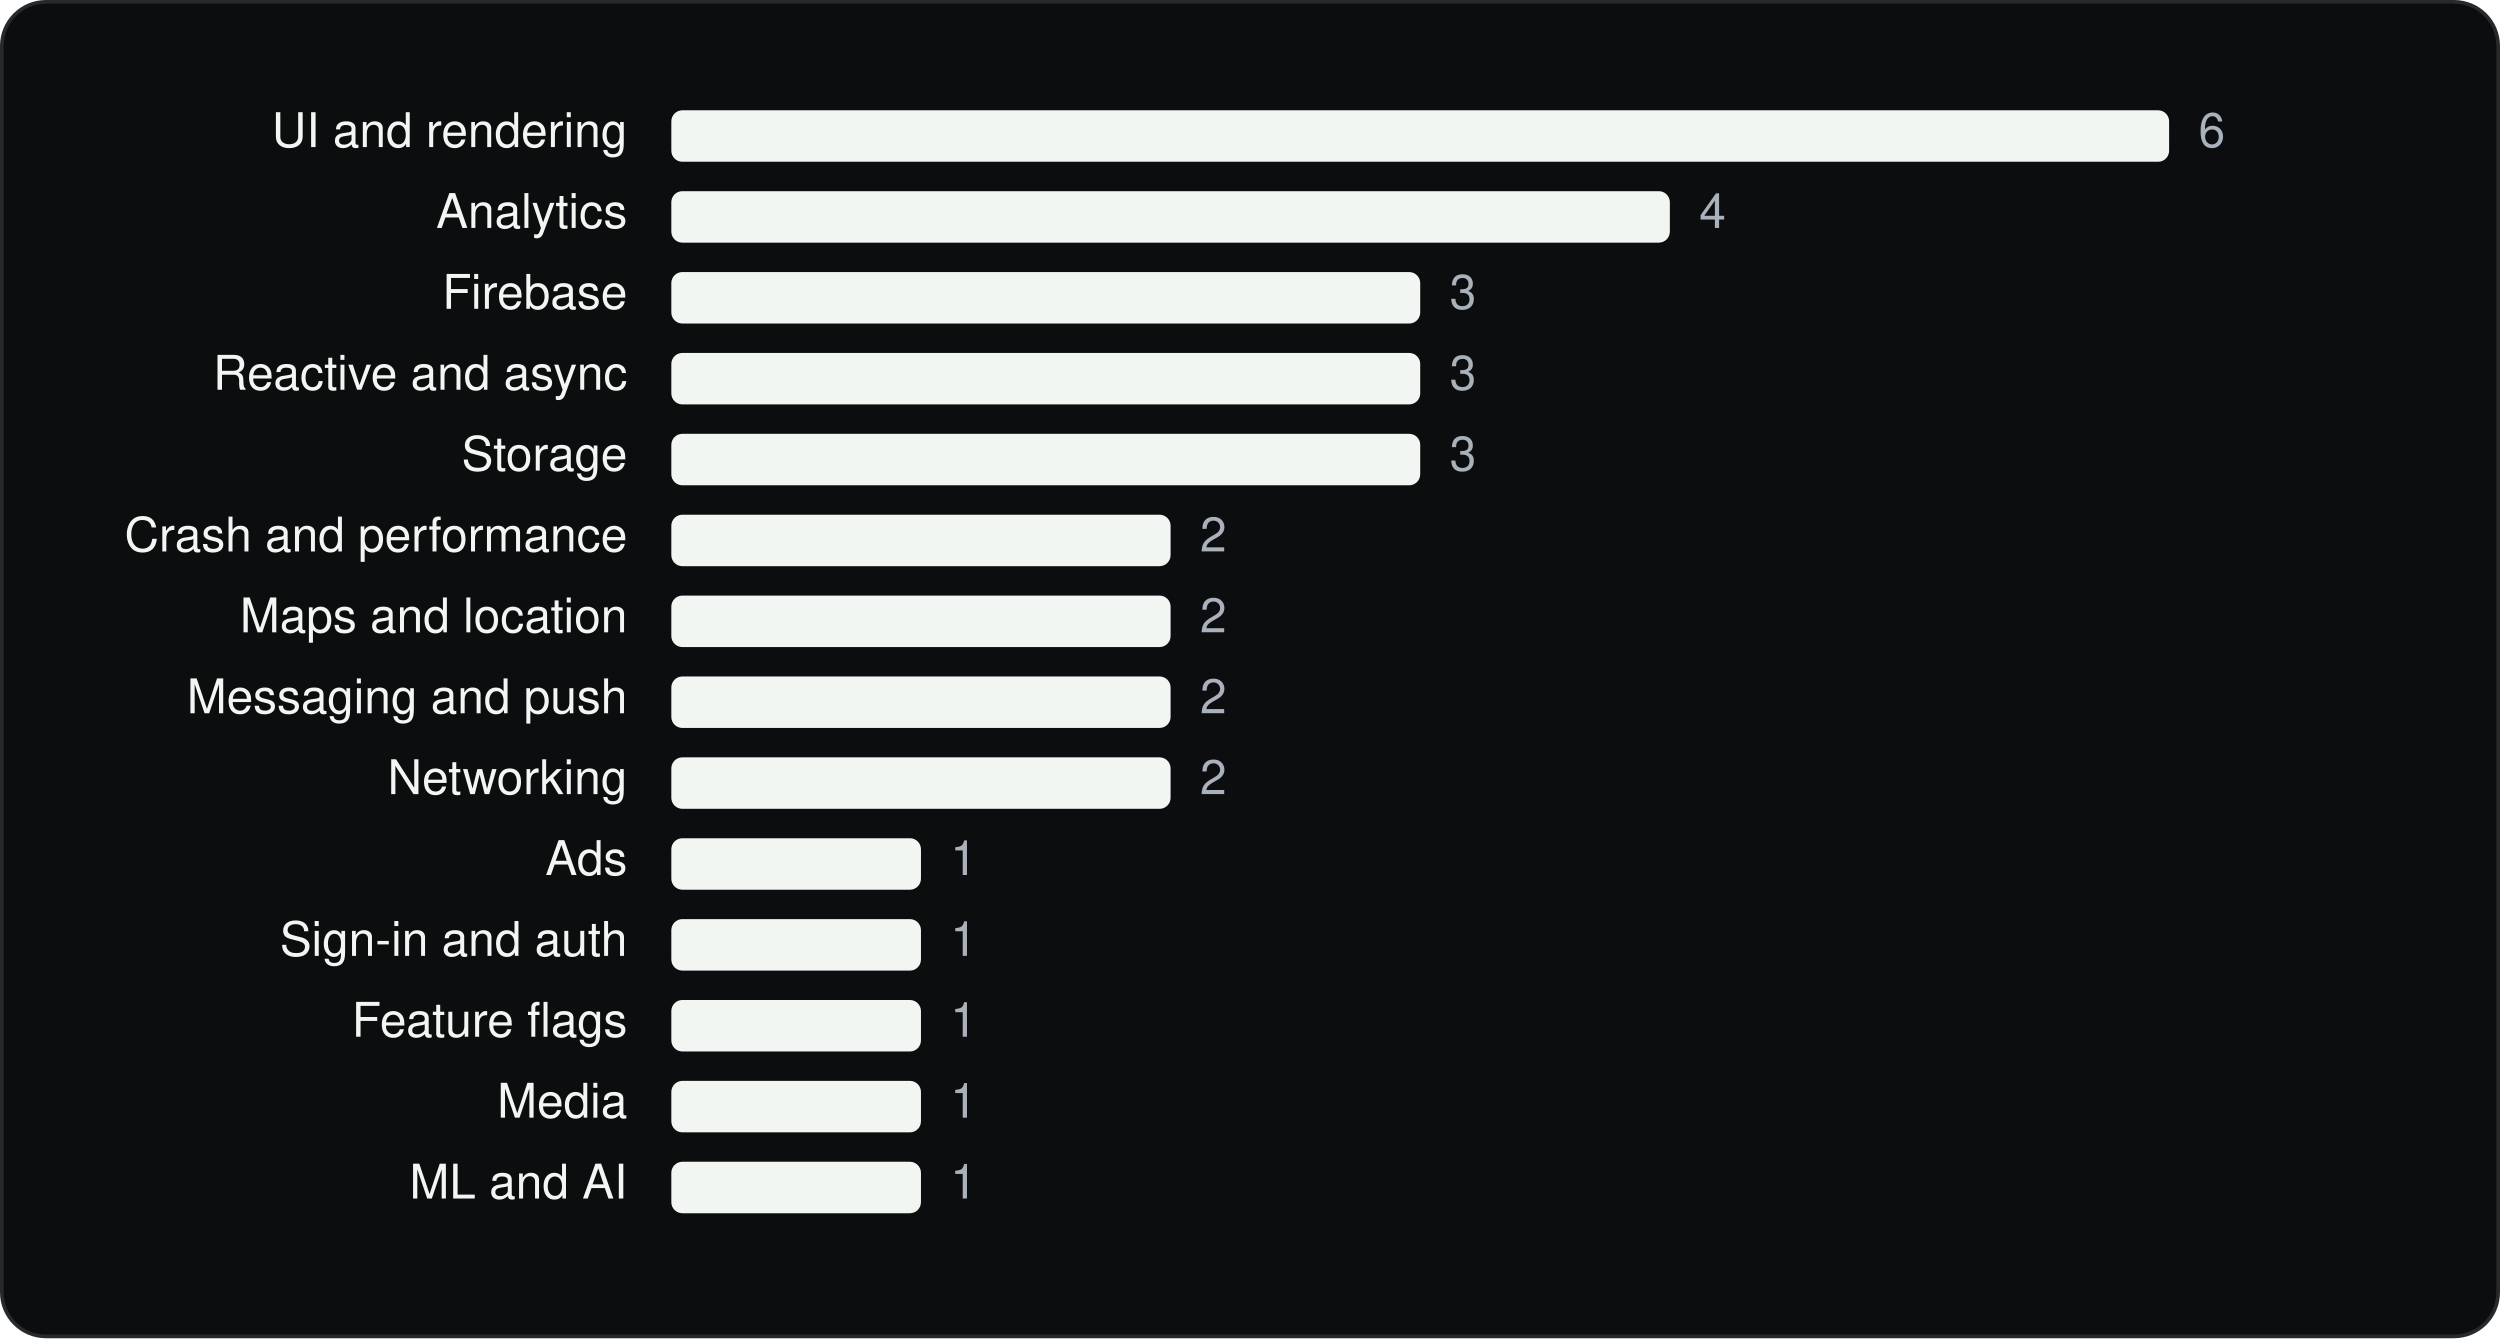
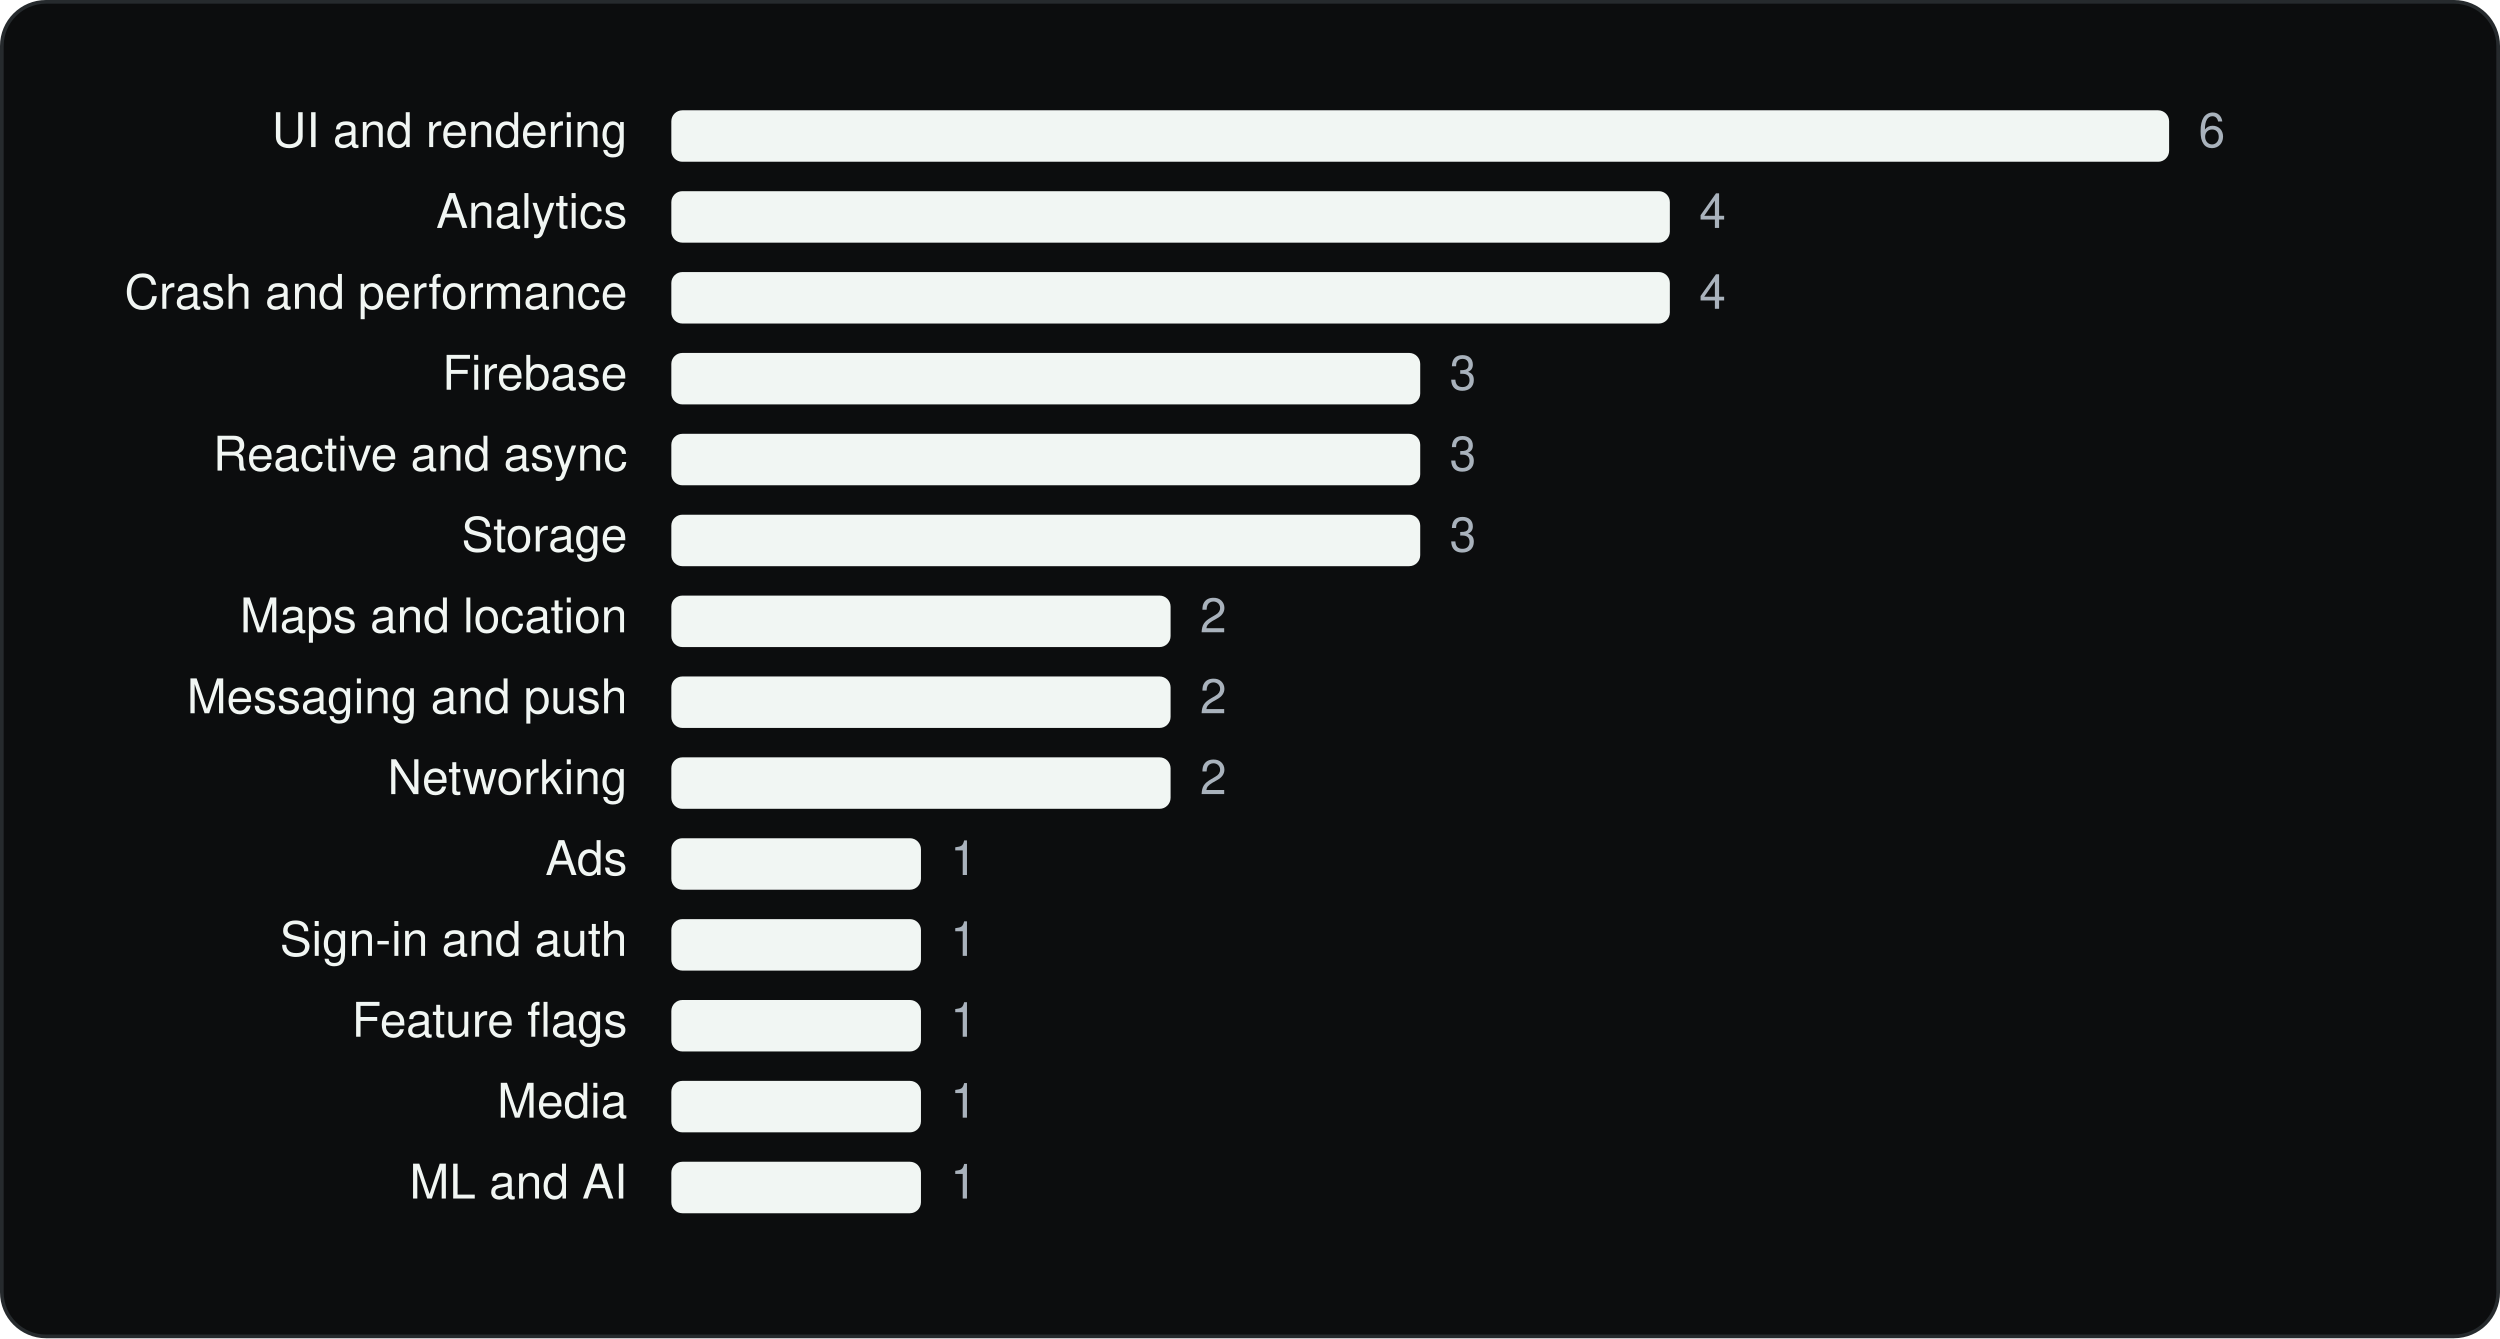
<svg xmlns="http://www.w3.org/2000/svg" viewBox="0 0 680 364" width="680" height="364" role="img" aria-label="American Airlines, Inc. SDKs by category" font-family="Geist, -apple-system, BlinkMacSystemFont, 'Segoe UI', Helvetica, Arial, sans-serif">
  <rect x="0.5" y="0.5" width="679" height="363" rx="12" fill="#0C0D0E" stroke="#262A2D" />
  <g transform="translate(20 20)">
    <text x="150.64" y="20" font-size="13" text-anchor="end" fill="#F1F6F3">UI and rendering</text>
    <rect x="162.6" y="10" width="407.4" height="14" rx="3" fill="#F1F6F3" />
    <text x="578.0" y="20" font-size="13" fill="#A9B2BC">6</text>
    <text x="150.64" y="42" font-size="13" text-anchor="end" fill="#F1F6F3">Analytics</text>
    <rect x="162.6" y="32" width="271.6" height="14" rx="3" fill="#F1F6F3" />
    <text x="442.2" y="42" font-size="13" fill="#A9B2BC">4</text>
-     <text x="150.64" y="64" font-size="13" text-anchor="end" fill="#F1F6F3">Firebase</text>
-     <rect x="162.6" y="54" width="203.7" height="14" rx="3" fill="#F1F6F3" />
-     <text x="374.3" y="64" font-size="13" fill="#A9B2BC">3</text>
-     <text x="150.64" y="86" font-size="13" text-anchor="end" fill="#F1F6F3">Reactive and async</text>
+     <text x="150.64" y="64" font-size="13" text-anchor="end" fill="#F1F6F3">Crash and performance</text>
+     <rect x="162.6" y="54" width="271.6" height="14" rx="3" fill="#F1F6F3" />
+     <text x="442.2" y="64" font-size="13" fill="#A9B2BC">4</text>
+     <text x="150.64" y="86" font-size="13" text-anchor="end" fill="#F1F6F3">Firebase</text>
    <rect x="162.6" y="76" width="203.7" height="14" rx="3" fill="#F1F6F3" />
    <text x="374.3" y="86" font-size="13" fill="#A9B2BC">3</text>
-     <text x="150.64" y="108" font-size="13" text-anchor="end" fill="#F1F6F3">Storage</text>
+     <text x="150.64" y="108" font-size="13" text-anchor="end" fill="#F1F6F3">Reactive and async</text>
    <rect x="162.6" y="98" width="203.7" height="14" rx="3" fill="#F1F6F3" />
    <text x="374.3" y="108" font-size="13" fill="#A9B2BC">3</text>
-     <text x="150.64" y="130" font-size="13" text-anchor="end" fill="#F1F6F3">Crash and performance</text>
-     <rect x="162.6" y="120" width="135.8" height="14" rx="3" fill="#F1F6F3" />
-     <text x="306.4" y="130" font-size="13" fill="#A9B2BC">2</text>
+     <text x="150.64" y="130" font-size="13" text-anchor="end" fill="#F1F6F3">Storage</text>
+     <rect x="162.6" y="120" width="203.7" height="14" rx="3" fill="#F1F6F3" />
+     <text x="374.3" y="130" font-size="13" fill="#A9B2BC">3</text>
    <text x="150.64" y="152" font-size="13" text-anchor="end" fill="#F1F6F3">Maps and location</text>
    <rect x="162.6" y="142" width="135.8" height="14" rx="3" fill="#F1F6F3" />
    <text x="306.4" y="152" font-size="13" fill="#A9B2BC">2</text>
    <text x="150.64" y="174" font-size="13" text-anchor="end" fill="#F1F6F3">Messaging and push</text>
    <rect x="162.6" y="164" width="135.8" height="14" rx="3" fill="#F1F6F3" />
    <text x="306.4" y="174" font-size="13" fill="#A9B2BC">2</text>
    <text x="150.64" y="196" font-size="13" text-anchor="end" fill="#F1F6F3">Networking</text>
    <rect x="162.6" y="186" width="135.8" height="14" rx="3" fill="#F1F6F3" />
    <text x="306.4" y="196" font-size="13" fill="#A9B2BC">2</text>
    <text x="150.64" y="218" font-size="13" text-anchor="end" fill="#F1F6F3">Ads</text>
    <rect x="162.6" y="208" width="67.9" height="14" rx="3" fill="#F1F6F3" />
    <text x="238.5" y="218" font-size="13" fill="#A9B2BC">1</text>
    <text x="150.64" y="240" font-size="13" text-anchor="end" fill="#F1F6F3">Sign-in and auth</text>
    <rect x="162.6" y="230" width="67.9" height="14" rx="3" fill="#F1F6F3" />
    <text x="238.5" y="240" font-size="13" fill="#A9B2BC">1</text>
    <text x="150.64" y="262" font-size="13" text-anchor="end" fill="#F1F6F3">Feature flags</text>
    <rect x="162.6" y="252" width="67.9" height="14" rx="3" fill="#F1F6F3" />
    <text x="238.5" y="262" font-size="13" fill="#A9B2BC">1</text>
    <text x="150.64" y="284" font-size="13" text-anchor="end" fill="#F1F6F3">Media</text>
    <rect x="162.6" y="274" width="67.9" height="14" rx="3" fill="#F1F6F3" />
    <text x="238.5" y="284" font-size="13" fill="#A9B2BC">1</text>
    <text x="150.64" y="306" font-size="13" text-anchor="end" fill="#F1F6F3">ML and AI</text>
    <rect x="162.6" y="296" width="67.9" height="14" rx="3" fill="#F1F6F3" />
    <text x="238.5" y="306" font-size="13" fill="#A9B2BC">1</text>
  </g>
</svg>
